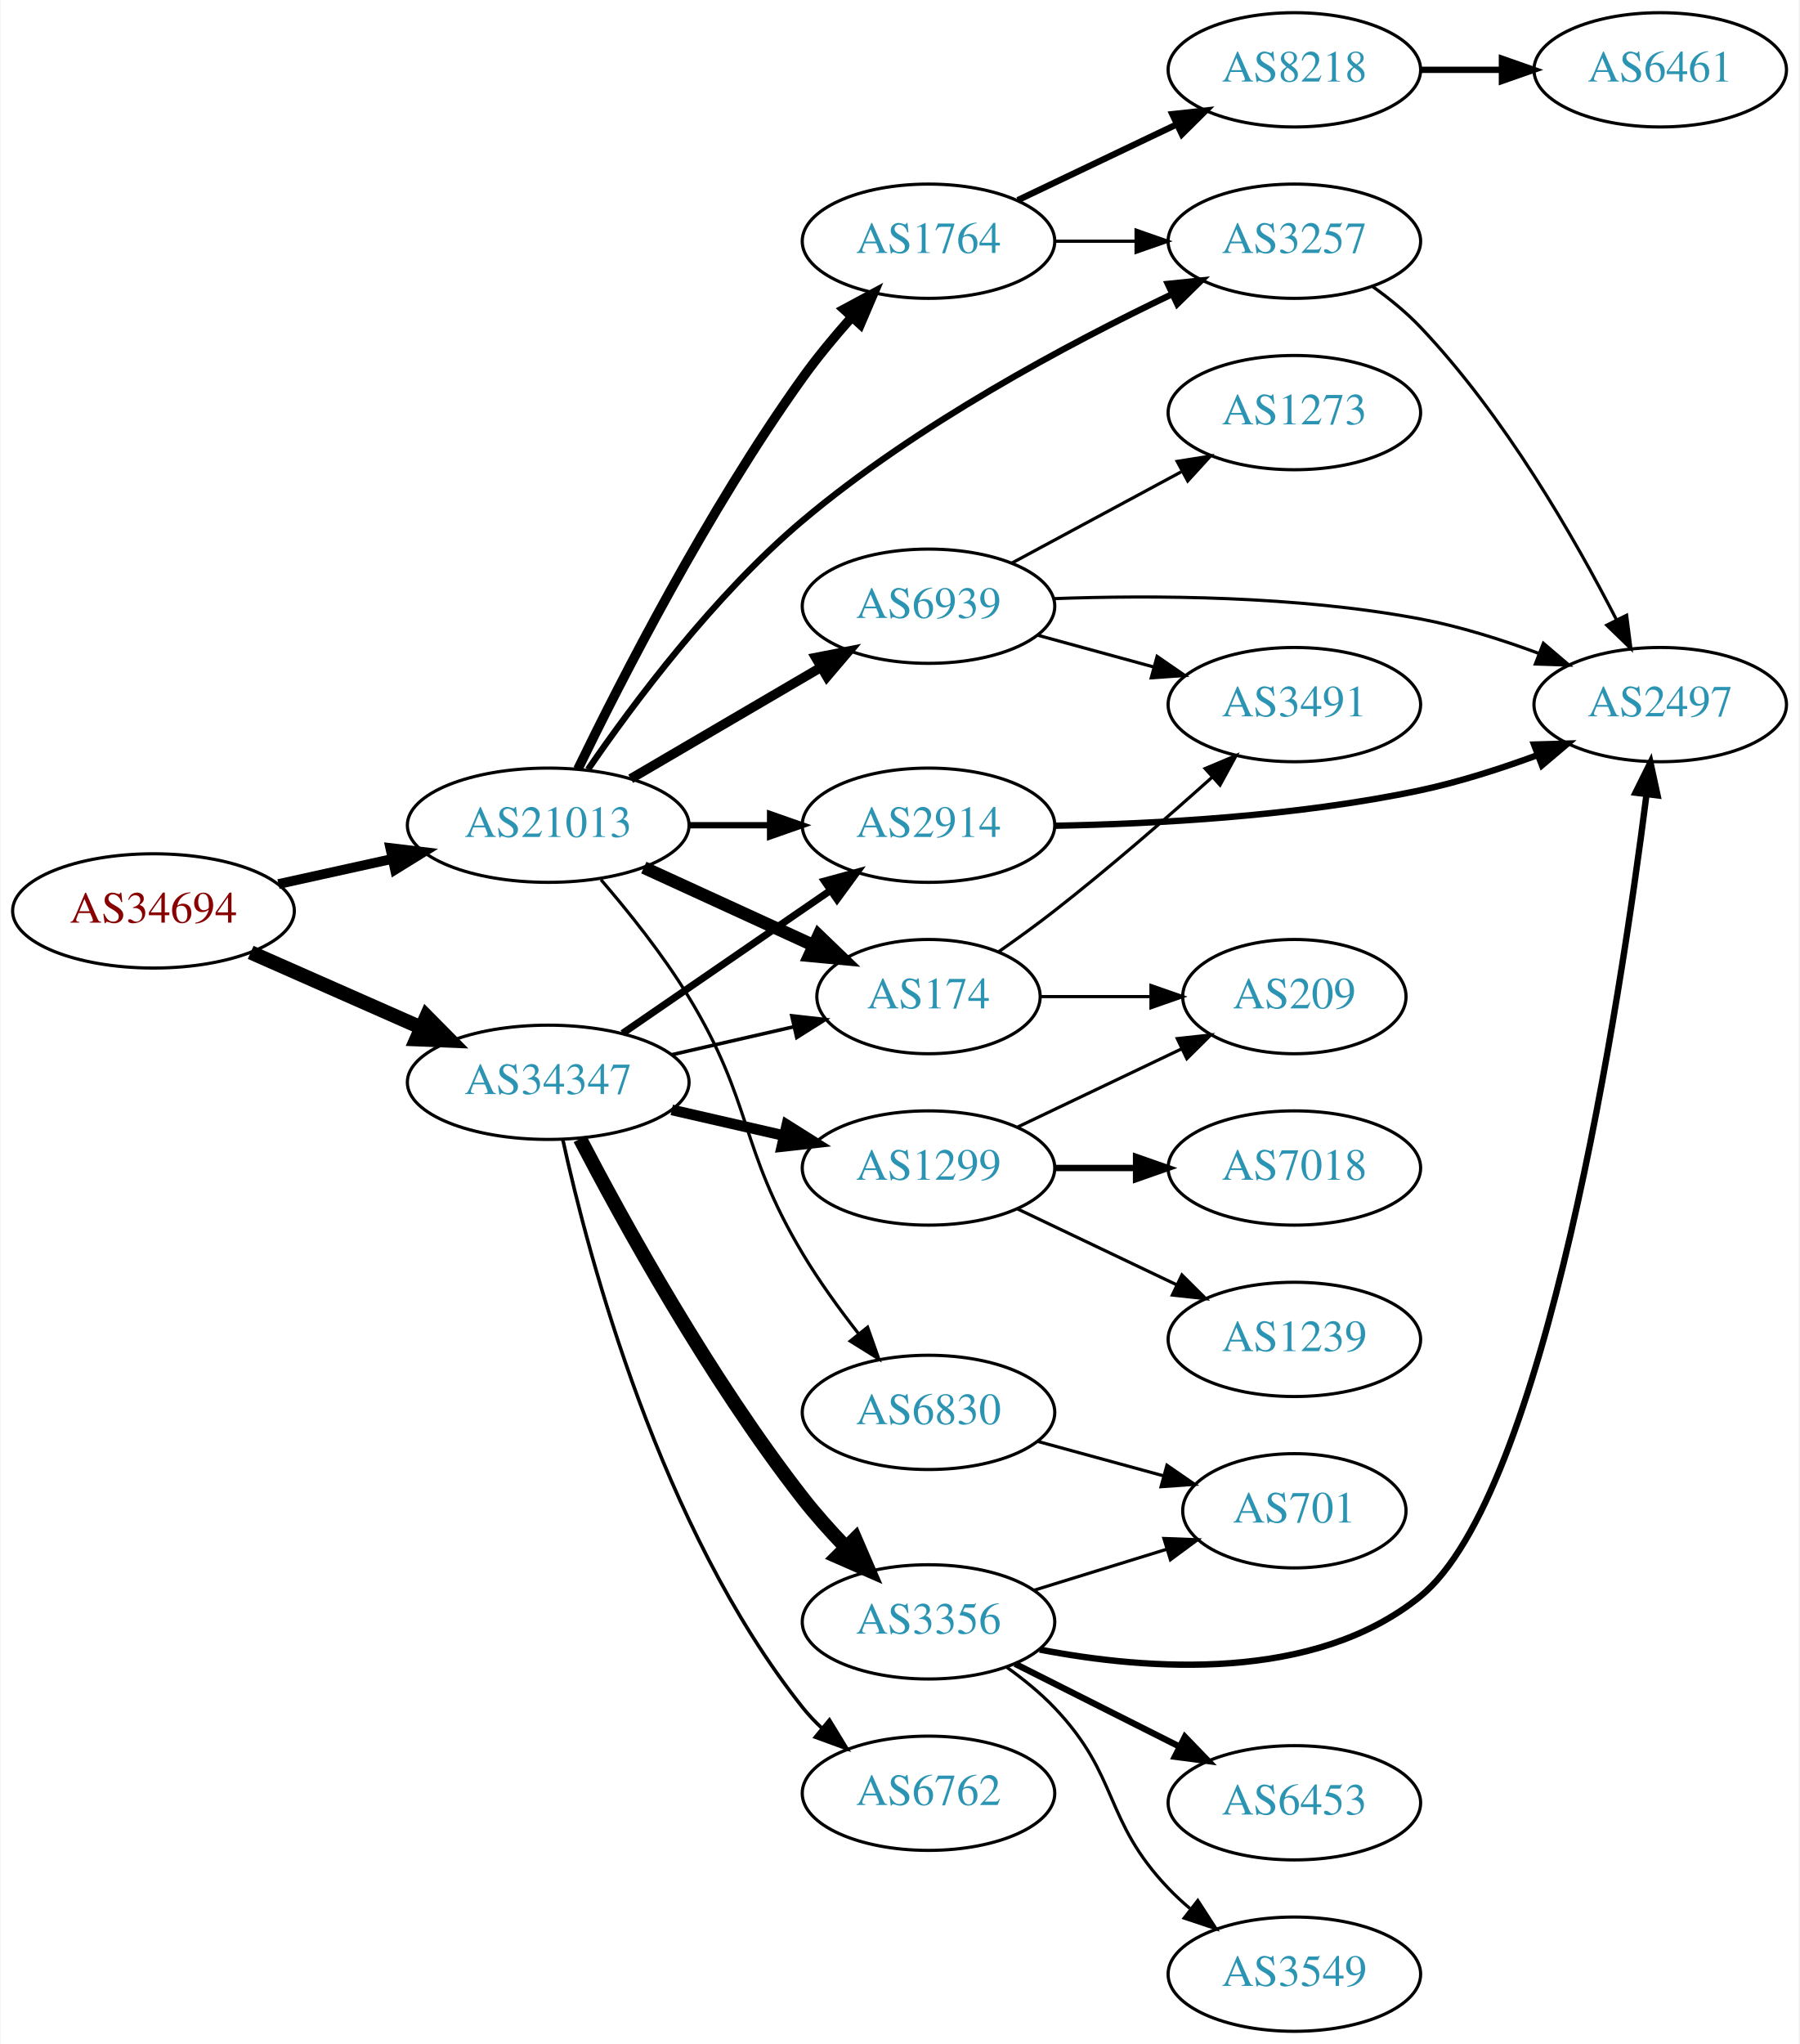
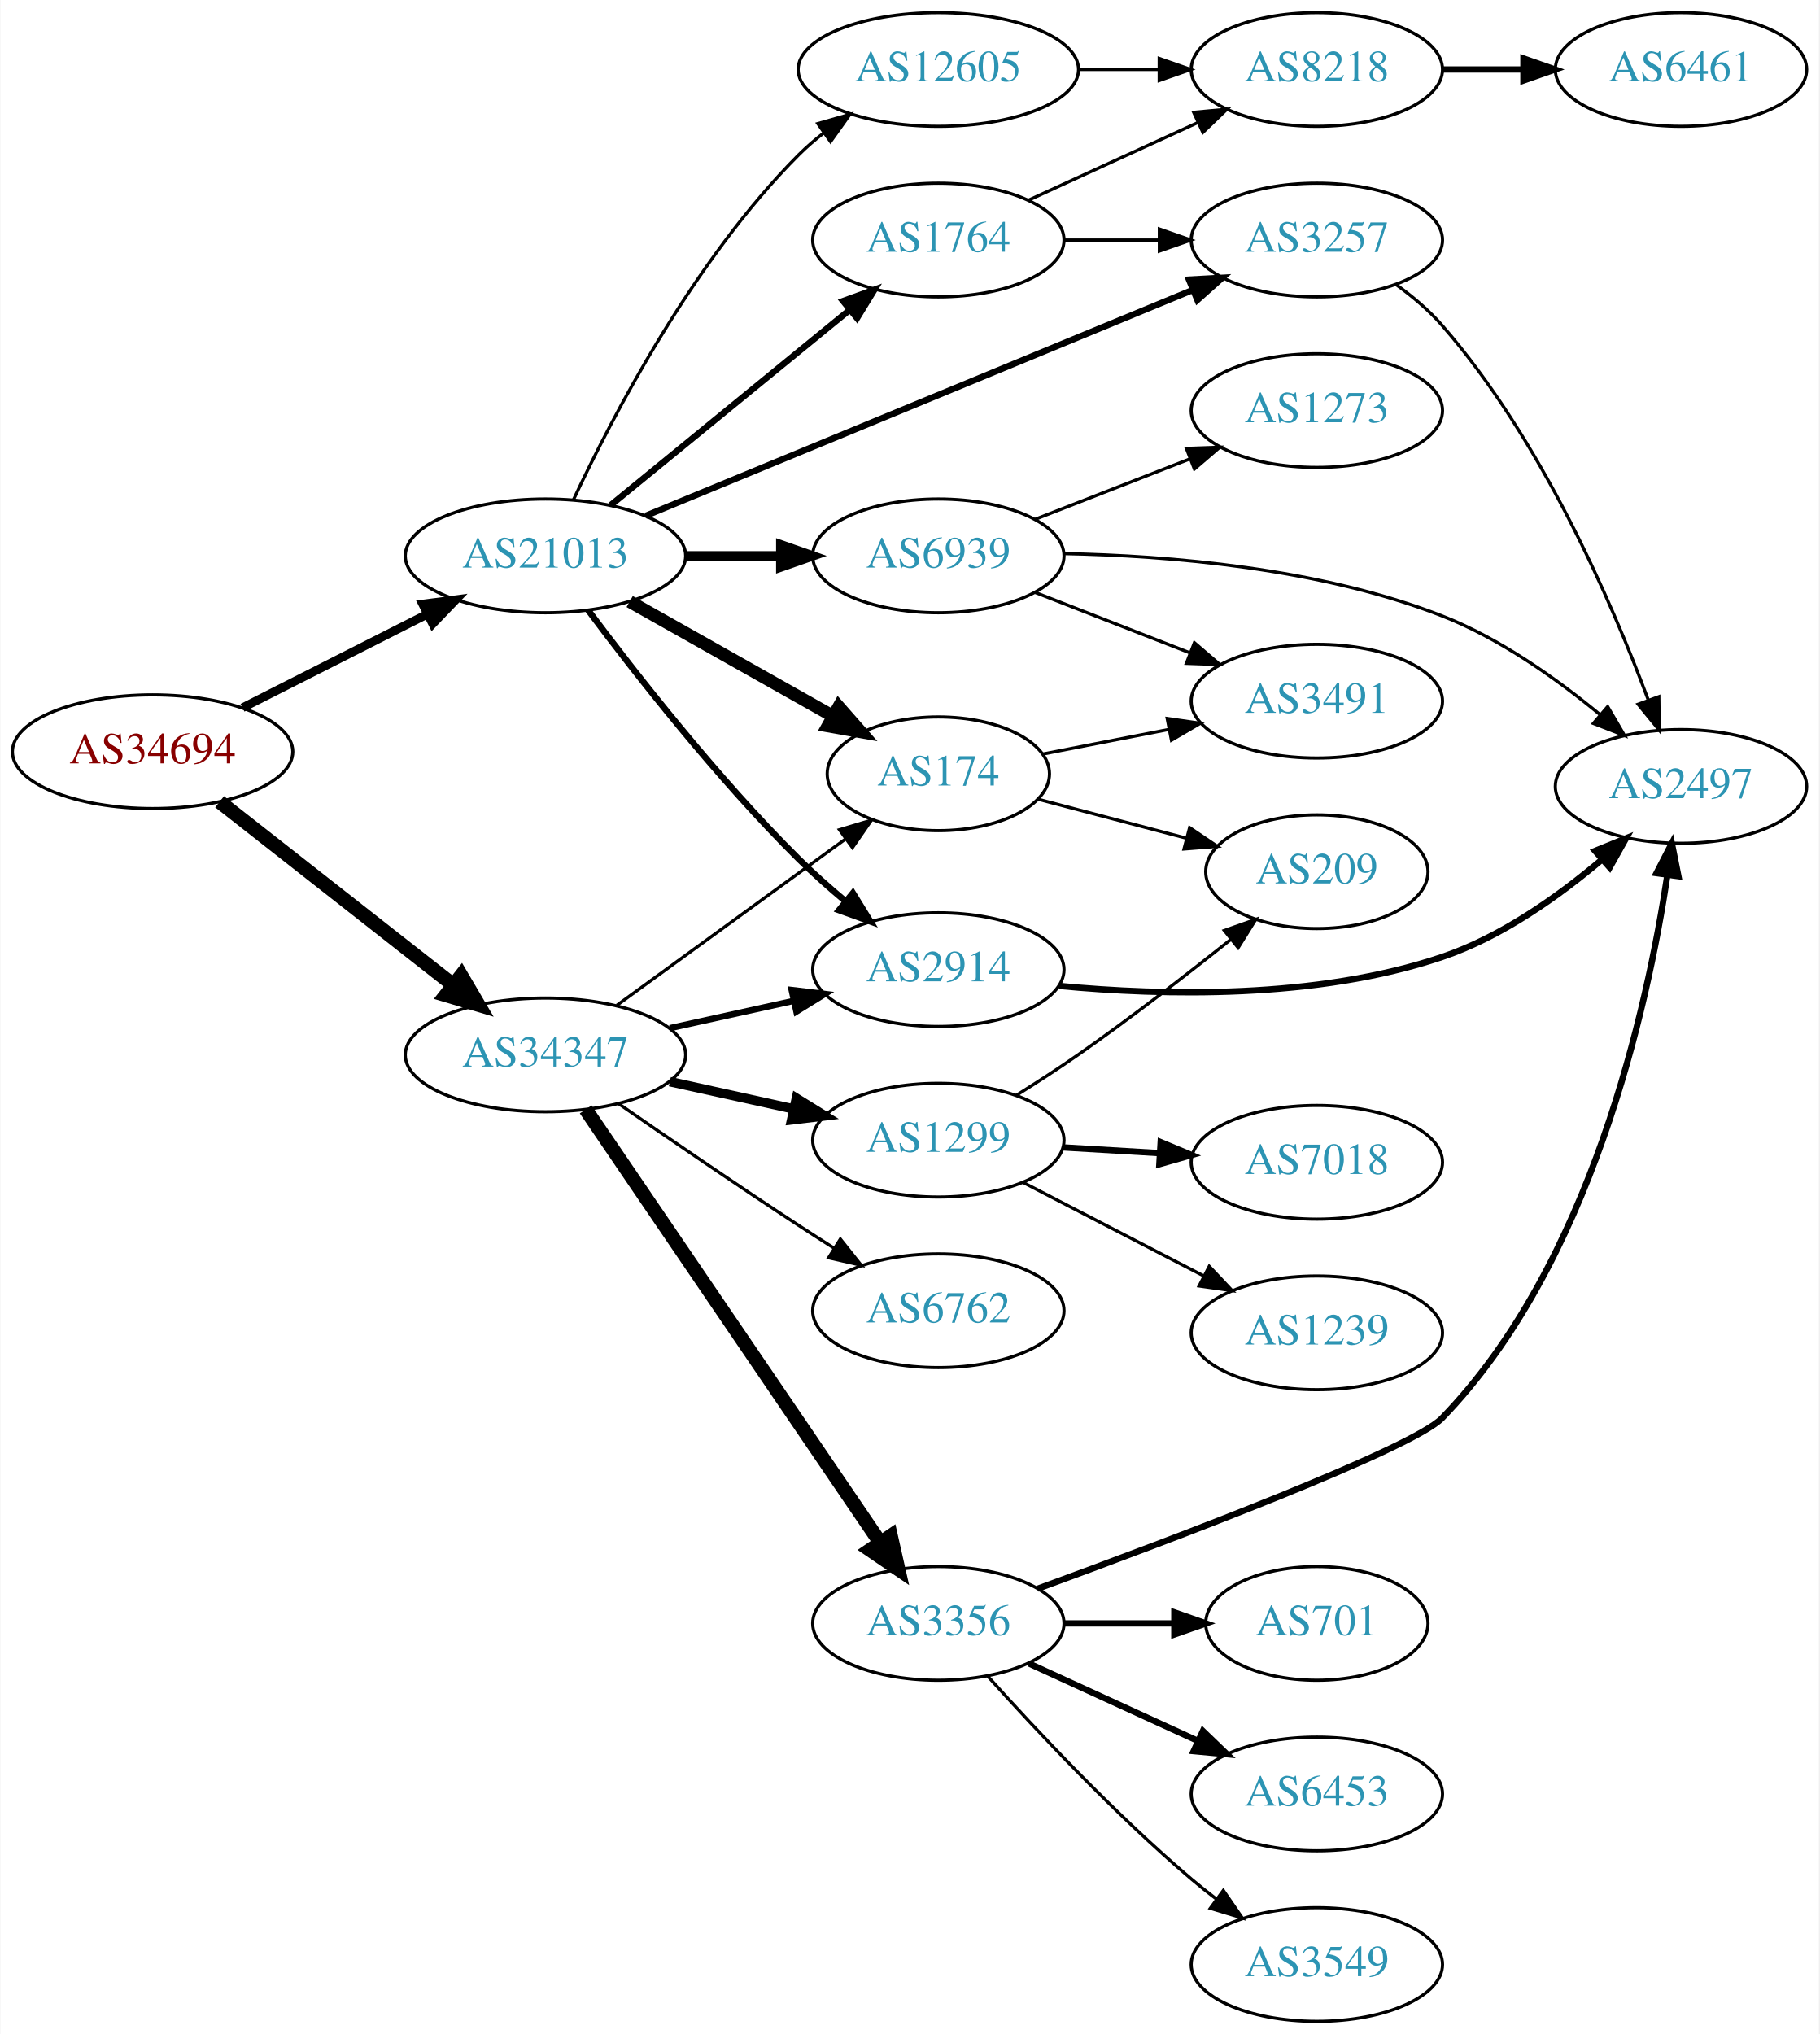
- <svg xmlns="http://www.w3.org/2000/svg" xmlns:xlink="http://www.w3.org/1999/xlink" width="567pt" height="644pt" viewBox="0.00 0.00 566.66 644.00">
+ <svg xmlns="http://www.w3.org/2000/svg" xmlns:xlink="http://www.w3.org/1999/xlink" width="576pt" height="644pt" viewBox="0.00 0.00 575.76 644.00">
  <g id="graph0" class="graph" transform="scale(1 1) rotate(0) translate(4 640)">
-     <polygon fill="white" stroke="none" points="-4,4 -4,-640 562.663,-640 562.663,4 -4,4" />
+     <polygon fill="white" stroke="none" points="-4,4 -4,-640 571.762,-640 571.762,4 -4,4" />
    <g id="node1" class="node">
      <g id="a_node1">
        <a xlink:href="/asn/34694" xlink:title="AS34694 ~ Stadtwerke Woergl GmbH [AT]">
-           <ellipse fill="#ffffff" stroke="black" cx="44.196" cy="-353" rx="44.393" ry="18" />
-           <text text-anchor="middle" x="44.196" y="-349.3" font-family="Times,serif" font-size="14.00" fill="#880000">AS34694</text>
+           <ellipse fill="#ffffff" stroke="black" cx="44.196" cy="-402" rx="44.393" ry="18" />
+           <text text-anchor="middle" x="44.196" y="-398.3" font-family="Times,serif" font-size="14.00" fill="#880000">AS34694</text>
        </a>
      </g>
    </g>
    <g id="node2" class="node">
      <g id="a_node2">
        <a xlink:href="/asn/21013" xlink:title="AS21013 ~ Wels, AT [AT]">
-           <ellipse fill="#ffffff" stroke="black" cx="168.588" cy="-380" rx="44.393" ry="18" />
-           <text text-anchor="middle" x="168.588" y="-376.3" font-family="Times,serif" font-size="14.00" fill="#2c94b3">AS21013</text>
+           <ellipse fill="#ffffff" stroke="black" cx="168.588" cy="-464" rx="44.393" ry="18" />
+           <text text-anchor="middle" x="168.588" y="-460.3" font-family="Times,serif" font-size="14.00" fill="#2c94b3">AS21013</text>
        </a>
      </g>
    </g>
    <g id="edge1" class="edge">
-       <path fill="none" stroke="black" stroke-width="3.068" d="M83.586,-361.469C94.978,-363.982 107.6,-366.767 119.525,-369.397" />
-       <polygon fill="black" stroke="black" stroke-width="3.068" points="118.815,-372.825 129.335,-371.561 120.323,-365.989 118.815,-372.825" />
+       <path fill="none" stroke="black" stroke-width="2.739" d="M72.663,-415.914C89.907,-424.649 112.347,-436.016 131.079,-445.505" />
+       <polygon fill="black" stroke="black" stroke-width="2.739" points="129.71,-448.736 140.213,-450.132 132.874,-442.491 129.71,-448.736" />
    </g>
    <g id="node3" class="node">
      <g id="a_node3">
-         <a xlink:href="/asn/34347" xlink:title="AS34347 ~ Stadtwerke Hall in Tirol GmbH [AT]">
-           <ellipse fill="#ffffff" stroke="black" cx="168.588" cy="-299" rx="44.393" ry="18" />
-           <text text-anchor="middle" x="168.588" y="-295.3" font-family="Times,serif" font-size="14.00" fill="#2c94b3">AS34347</text>
+         <a xlink:href="/asn/34347" xlink:title="AS34347 ~ HALLAG Kommunal GmbH [AT]">
+           <ellipse fill="#ffffff" stroke="black" cx="168.588" cy="-306" rx="44.393" ry="18" />
+           <text text-anchor="middle" x="168.588" y="-302.3" font-family="Times,serif" font-size="14.00" fill="#2c94b3">AS34347</text>
        </a>
      </g>
    </g>
    <g id="edge2" class="edge">
-       <path fill="none" stroke="black" stroke-width="4.5" d="M74.824,-339.928C90.941,-332.817 111.081,-323.931 128.473,-316.258" />
-       <polygon fill="black" stroke="black" stroke-width="4.5" points="130.249,-319.778 137.809,-312.139 127.071,-312.573 130.249,-319.778" />
+       <path fill="none" stroke="black" stroke-width="4.5" d="M65.407,-386.148C85.604,-370.306 116.824,-345.818 139.441,-328.078" />
+       <polygon fill="black" stroke="black" stroke-width="4.5" points="141.909,-331.146 147.348,-321.876 137.049,-324.95 141.909,-331.146" />
    </g>
    <g id="node4" class="node">
      <g id="a_node4">
-         <a xlink:href="/asn/6830" xlink:title="AS6830 ~ LGI-UPC [AT]">
-           <ellipse fill="#ffffff" stroke="black" cx="288.431" cy="-195" rx="39.794" ry="18" />
-           <text text-anchor="middle" x="288.431" y="-191.3" font-family="Times,serif" font-size="14.00" fill="#2c94b3">AS6830</text>
+         <a xlink:href="/asn/174" xlink:title="AS174 ~ Cogent Communications [US]">
+           <ellipse fill="#ffffff" stroke="black" cx="292.98" cy="-395" rx="35.194" ry="18" />
+           <text text-anchor="middle" x="292.98" y="-391.3" font-family="Times,serif" font-size="14.00" fill="#2c94b3">AS174</text>
        </a>
      </g>
    </g>
    <g id="edge3" class="edge">
-       <path fill="none" stroke="black" d="M185.197,-362.847C194,-352.629 204.799,-339.129 212.784,-326 233.257,-292.342 228.593,-278.828 248.784,-245 253.905,-236.421 260.272,-227.619 266.352,-219.838" />
-       <polygon fill="black" stroke="black" points="269.231,-221.843 272.763,-211.854 263.773,-217.46 269.231,-221.843" />
+       <path fill="none" stroke="black" stroke-width="4" d="M195.246,-449.535C213.968,-438.98 239.482,-424.597 259.606,-413.251" />
+       <polygon fill="black" stroke="black" stroke-width="4" points="261.437,-416.237 268.43,-408.277 258,-410.139 261.437,-416.237" />
    </g>
    <g id="node5" class="node">
      <g id="a_node5">
-         <a xlink:href="/asn/174" xlink:title="AS174 ~ Cogent Communications [US]">
-           <ellipse fill="#ffffff" stroke="black" cx="288.431" cy="-326" rx="35.194" ry="18" />
-           <text text-anchor="middle" x="288.431" y="-322.3" font-family="Times,serif" font-size="14.00" fill="#2c94b3">AS174</text>
+         <a xlink:href="/asn/2914" xlink:title="AS2914 ~ NTT America, Inc. [US]">
+           <ellipse fill="#ffffff" stroke="black" cx="292.98" cy="-333" rx="39.794" ry="18" />
+           <text text-anchor="middle" x="292.98" y="-329.3" font-family="Times,serif" font-size="14.00" fill="#2c94b3">AS2914</text>
        </a>
      </g>
    </g>
    <g id="edge4" class="edge">
-       <path fill="none" stroke="black" stroke-width="4" d="M198.718,-366.652C214.935,-359.22 235.238,-349.917 252.327,-342.086" />
-       <polygon fill="black" stroke="black" stroke-width="4" points="253.811,-345.256 261.444,-337.908 250.895,-338.892 253.811,-345.256" />
+       <path fill="none" stroke="black" stroke-width="2" d="M182.09,-446.826C196.954,-426.912 223.005,-393.553 248.784,-368 253.373,-363.452 258.515,-358.889 263.608,-354.63" />
+       <polygon fill="black" stroke="black" stroke-width="2" points="265.927,-357.256 271.483,-348.234 261.514,-351.822 265.927,-357.256" />
    </g>
    <g id="node6" class="node">
      <g id="a_node6">
        <a xlink:href="/asn/3257" xlink:title="AS3257 ~ GTT [DE]">
-           <ellipse fill="#ffffff" stroke="black" cx="403.724" cy="-564" rx="39.794" ry="18" />
-           <text text-anchor="middle" x="403.724" y="-560.3" font-family="Times,serif" font-size="14.00" fill="#2c94b3">AS3257</text>
+           <ellipse fill="#ffffff" stroke="black" cx="412.823" cy="-564" rx="39.794" ry="18" />
+           <text text-anchor="middle" x="412.823" y="-560.3" font-family="Times,serif" font-size="14.00" fill="#2c94b3">AS3257</text>
        </a>
      </g>
    </g>
    <g id="edge5" class="edge">
-       <path fill="none" stroke="black" stroke-width="2" d="M181.136,-397.574C195.291,-418.171 220.861,-452.472 248.784,-476 284.674,-506.24 332.41,-531.671 365.156,-547.297" />
-       <polygon fill="black" stroke="black" stroke-width="2" points="363.85,-550.55 374.389,-551.633 366.826,-544.214 363.85,-550.55" />
+       <path fill="none" stroke="black" stroke-width="2" d="M200.267,-476.665C244.336,-494.857 325.515,-528.37 373.483,-548.172" />
+       <polygon fill="black" stroke="black" stroke-width="2" points="372.322,-551.479 382.901,-552.06 374.993,-545.009 372.322,-551.479" />
    </g>
    <g id="node7" class="node">
      <g id="a_node7">
-         <a xlink:href="/asn/1764" xlink:title="AS1764 ~ NEXTLAYER-AS [AT]">
-           <ellipse fill="#ffffff" stroke="black" cx="288.431" cy="-564" rx="39.794" ry="18" />
-           <text text-anchor="middle" x="288.431" y="-560.3" font-family="Times,serif" font-size="14.00" fill="#2c94b3">AS1764</text>
+         <a xlink:href="/asn/12605" xlink:title="AS12605 ~ Linz, Austria [AT]">
+           <ellipse fill="#ffffff" stroke="black" cx="292.98" cy="-618" rx="44.393" ry="18" />
+           <text text-anchor="middle" x="292.98" y="-614.3" font-family="Times,serif" font-size="14.00" fill="#2c94b3">AS12605</text>
        </a>
      </g>
    </g>
    <g id="edge6" class="edge">
-       <path fill="none" stroke="black" stroke-width="3" d="M177.933,-397.67C191.243,-425.133 218.85,-479.241 248.784,-521 253.368,-527.394 258.767,-533.903 264.053,-539.857" />
-       <polygon fill="black" stroke="black" stroke-width="3" points="261.773,-542.551 271.103,-547.571 266.94,-537.828 261.773,-542.551" />
+       <path fill="none" stroke="black" d="M177.439,-481.747C189.719,-508.017 215.545,-557.726 248.784,-591 251.234,-593.452 253.945,-595.786 256.781,-597.98" />
+       <polygon fill="black" stroke="black" points="254.803,-600.868 264.99,-603.779 258.842,-595.15 254.803,-600.868" />
    </g>
    <g id="node8" class="node">
      <g id="a_node8">
-         <a xlink:href="/asn/2914" xlink:title="AS2914 ~ NTT America, Inc. [US]">
-           <ellipse fill="#ffffff" stroke="black" cx="288.431" cy="-380" rx="39.794" ry="18" />
-           <text text-anchor="middle" x="288.431" y="-376.3" font-family="Times,serif" font-size="14.00" fill="#2c94b3">AS2914</text>
+         <a xlink:href="/asn/1764" xlink:title="AS1764 ~ NEXTLAYER-AS [AT]">
+           <ellipse fill="#ffffff" stroke="black" cx="292.98" cy="-564" rx="39.794" ry="18" />
+           <text text-anchor="middle" x="292.98" y="-560.3" font-family="Times,serif" font-size="14.00" fill="#2c94b3">AS1764</text>
        </a>
      </g>
    </g>
    <g id="edge7" class="edge">
-       <path fill="none" stroke="black" stroke-width="2" d="M212.799,-380C221.112,-380 229.875,-380 238.357,-380" />
-       <polygon fill="black" stroke="black" stroke-width="2" points="238.516,-383.5 248.516,-380 238.516,-376.5 238.516,-383.5" />
+       <path fill="none" stroke="black" stroke-width="2" d="M189.253,-480.067C209.715,-496.785 241.906,-523.087 264.795,-541.789" />
+       <polygon fill="black" stroke="black" stroke-width="2" points="262.81,-544.686 272.768,-548.303 267.239,-539.265 262.81,-544.686" />
    </g>
    <g id="node9" class="node">
      <g id="a_node9">
        <a xlink:href="/asn/6939" xlink:title="AS6939 ~ Hurricane Electric LLC [US]">
-           <ellipse fill="#ffffff" stroke="black" cx="288.431" cy="-449" rx="39.794" ry="18" />
-           <text text-anchor="middle" x="288.431" y="-445.3" font-family="Times,serif" font-size="14.00" fill="#2c94b3">AS6939</text>
+           <ellipse fill="#ffffff" stroke="black" cx="292.98" cy="-464" rx="39.794" ry="18" />
+           <text text-anchor="middle" x="292.98" y="-460.3" font-family="Times,serif" font-size="14.00" fill="#2c94b3">AS6939</text>
        </a>
      </g>
    </g>
    <g id="edge8" class="edge">
-       <path fill="none" stroke="black" stroke-width="3" d="M194.58,-394.633C212.077,-404.878 235.63,-418.669 254.636,-429.798" />
-       <polygon fill="black" stroke="black" stroke-width="3" points="252.883,-432.827 263.281,-434.86 256.42,-426.787 252.883,-432.827" />
-     </g>
-     <g id="edge19" class="edge">
-       <path fill="none" stroke="black" stroke-width="1.125" d="M207.523,-307.692C219.84,-310.514 233.565,-313.658 246.116,-316.534" />
-       <polygon fill="black" stroke="black" stroke-width="1.125" points="245.351,-319.949 255.88,-318.771 246.914,-313.126 245.351,-319.949" />
-     </g>
-     <g id="edge18" class="edge">
-       <path fill="none" stroke="black" stroke-width="2.25" d="M192.031,-314.426C210.612,-327.198 237.173,-345.455 257.553,-359.463" />
-       <polygon fill="black" stroke="black" stroke-width="2.25" points="255.643,-362.398 265.867,-365.178 259.609,-356.629 255.643,-362.398" />
+       <path fill="none" stroke="black" stroke-width="3" d="M213.084,-464C222.773,-464 233.11,-464 243.002,-464" />
+       <polygon fill="black" stroke="black" stroke-width="3" points="243.105,-467.5 253.105,-464 243.105,-460.5 243.105,-467.5" />
+     </g>
+     <g id="edge17" class="edge">
+       <path fill="none" stroke="black" d="M191.188,-321.707C211.302,-336.333 241.417,-358.231 263.491,-374.284" />
+       <polygon fill="black" stroke="black" points="261.669,-377.286 271.815,-380.336 265.785,-371.624 261.669,-377.286" />
+     </g>
+     <g id="edge15" class="edge">
+       <path fill="none" stroke="black" stroke-width="2" d="M207.978,-314.469C220.369,-317.202 234.216,-320.257 247.036,-323.085" />
+       <polygon fill="black" stroke="black" stroke-width="2" points="246.532,-326.558 257.051,-325.295 248.04,-319.722 246.532,-326.558" />
+     </g>
+     <g id="node15" class="node">
+       <g id="a_node15">
+         <a xlink:href="/asn/6762" xlink:title="AS6762 ~ TELECOM ITALIA SPARKLE S.p.A. [IT]">
+           <ellipse fill="#ffffff" stroke="black" cx="292.98" cy="-225" rx="39.794" ry="18" />
+           <text text-anchor="middle" x="292.98" y="-221.3" font-family="Times,serif" font-size="14.00" fill="#2c94b3">AS6762</text>
+         </a>
+       </g>
+     </g>
+     <g id="edge14" class="edge">
+       <path fill="none" stroke="black" d="M191.619,-290.633C207.421,-279.695 229.278,-264.739 248.784,-252 252.366,-249.661 256.137,-247.241 259.897,-244.856" />
+       <polygon fill="black" stroke="black" points="261.959,-247.693 268.558,-239.404 258.23,-241.769 261.959,-247.693" />
    </g>
    <g id="node16" class="node">
      <g id="a_node16">
-         <a xlink:href="/asn/1299" xlink:title="AS1299 ~ Telia Carrier [EU]">
-           <ellipse fill="#ffffff" stroke="black" cx="288.431" cy="-272" rx="39.794" ry="18" />
-           <text text-anchor="middle" x="288.431" y="-268.3" font-family="Times,serif" font-size="14.00" fill="#2c94b3">AS1299</text>
+         <a xlink:href="/asn/3356" xlink:title="AS3356 ~ Level 3 Parent, LLC [US]">
+           <ellipse fill="#ffffff" stroke="black" cx="292.98" cy="-126" rx="39.794" ry="18" />
+           <text text-anchor="middle" x="292.98" y="-122.3" font-family="Times,serif" font-size="14.00" fill="#2c94b3">AS3356</text>
        </a>
      </g>
    </g>
    <g id="edge16" class="edge">
-       <path fill="none" stroke="black" stroke-width="3.375" d="M207.523,-290.308C218.764,-287.733 231.176,-284.889 242.799,-282.226" />
-       <polygon fill="black" stroke="black" stroke-width="3.375" points="243.795,-285.588 252.761,-279.943 242.232,-278.765 243.795,-285.588" />
+       <path fill="none" stroke="black" stroke-width="4.5" d="M181.324,-288.741C202.982,-256.889 249.326,-188.731 274.625,-151.524" />
+       <polygon fill="black" stroke="black" stroke-width="4.5" points="277.914,-153.69 280.28,-143.207 271.401,-149.262 277.914,-153.69" />
    </g>
    <g id="node17" class="node">
      <g id="a_node17">
-         <a xlink:href="/asn/3356" xlink:title="AS3356 ~ Level 3 Parent, LLC [US]">
-           <ellipse fill="#ffffff" stroke="black" cx="288.431" cy="-129" rx="39.794" ry="18" />
-           <text text-anchor="middle" x="288.431" y="-125.3" font-family="Times,serif" font-size="14.00" fill="#2c94b3">AS3356</text>
-         </a>
-       </g>
-     </g>
-     <g id="edge17" class="edge">
-       <path fill="none" stroke="black" stroke-width="4.5" d="M178.606,-281.192C192.165,-255.163 219.368,-205.723 248.784,-168 252.862,-162.771 257.577,-157.504 262.282,-152.606" />
-       <polygon fill="black" stroke="black" stroke-width="4.5" points="265.316,-155.139 269.574,-145.271 259.732,-149.587 265.316,-155.139" />
-     </g>
-     <g id="node18" class="node">
-       <g id="a_node18">
-         <a xlink:href="/asn/6762" xlink:title="AS6762 ~ TELECOM ITALIA SPARKLE S.p.A. [IT]">
-           <ellipse fill="#ffffff" stroke="black" cx="288.431" cy="-75" rx="39.794" ry="18" />
-           <text text-anchor="middle" x="288.431" y="-71.3" font-family="Times,serif" font-size="14.00" fill="#2c94b3">AS6762</text>
-         </a>
-       </g>
-     </g>
-     <g id="edge20" class="edge">
-       <path fill="none" stroke="black" stroke-width="1.125" d="M173.191,-280.928C181.288,-243.989 203.828,-158.558 248.784,-102 250.599,-99.717 252.656,-97.547 254.855,-95.502" />
-       <polygon fill="black" stroke="black" stroke-width="1.125" points="257.208,-98.099 262.721,-89.052 252.769,-92.686 257.208,-98.099" />
-     </g>
-     <g id="node10" class="node">
-       <g id="a_node10">
-         <a xlink:href="/asn/701" xlink:title="AS701 ~ UUNET [US]">
-           <ellipse fill="#ffffff" stroke="black" cx="403.724" cy="-164" rx="35.194" ry="18" />
-           <text text-anchor="middle" x="403.724" y="-160.3" font-family="Times,serif" font-size="14.00" fill="#2c94b3">AS701</text>
-         </a>
-       </g>
-     </g>
-     <g id="edge9" class="edge">
-       <path fill="none" stroke="black" d="M322.81,-185.867C335.293,-182.451 349.6,-178.536 362.628,-174.971" />
-       <polygon fill="black" stroke="black" points="363.567,-178.343 372.289,-172.328 361.72,-171.591 363.567,-178.343" />
+         <a xlink:href="/asn/1299" xlink:title="AS1299 ~ Telia Carrier [EU]">
+           <ellipse fill="#ffffff" stroke="black" cx="292.98" cy="-279" rx="39.794" ry="18" />
+           <text text-anchor="middle" x="292.98" y="-275.3" font-family="Times,serif" font-size="14.00" fill="#2c94b3">AS1299</text>
+         </a>
+       </g>
+     </g>
+     <g id="edge18" class="edge">
+       <path fill="none" stroke="black" stroke-width="3" d="M207.978,-297.531C220.369,-294.798 234.216,-291.743 247.036,-288.915" />
+       <polygon fill="black" stroke="black" stroke-width="3" points="248.04,-292.278 257.051,-286.705 246.532,-285.442 248.04,-292.278" />
    </g>
    <g id="node11" class="node">
      <g id="a_node11">
        <a xlink:href="/asn/3491" xlink:title="AS3491 ~ PCCW Global, Inc. [US]">
-           <ellipse fill="#ffffff" stroke="black" cx="403.724" cy="-418" rx="39.794" ry="18" />
-           <text text-anchor="middle" x="403.724" y="-414.3" font-family="Times,serif" font-size="14.00" fill="#2c94b3">AS3491</text>
+           <ellipse fill="#ffffff" stroke="black" cx="412.823" cy="-418" rx="39.794" ry="18" />
+           <text text-anchor="middle" x="412.823" y="-414.3" font-family="Times,serif" font-size="14.00" fill="#2c94b3">AS3491</text>
        </a>
      </g>
    </g>
    <g id="edge10" class="edge">
-       <path fill="none" stroke="black" d="M310.585,-340.174C316.349,-344.198 322.53,-348.667 328.077,-353 345.217,-366.388 363.654,-382.425 377.917,-395.22" />
-       <polygon fill="black" stroke="black" points="375.609,-397.852 385.376,-401.958 380.301,-392.657 375.609,-397.852" />
+       <path fill="none" stroke="black" d="M326.181,-401.285C338.454,-403.68 352.689,-406.459 365.987,-409.054" />
+       <polygon fill="black" stroke="black" points="365.441,-412.513 375.926,-410.994 366.782,-405.643 365.441,-412.513" />
    </g>
    <g id="node12" class="node">
      <g id="a_node12">
        <a xlink:href="/asn/209" xlink:title="AS209 ~ CenturyLink Communications, LLC [US]">
-           <ellipse fill="#ffffff" stroke="black" cx="403.724" cy="-326" rx="35.194" ry="18" />
-           <text text-anchor="middle" x="403.724" y="-322.3" font-family="Times,serif" font-size="14.00" fill="#2c94b3">AS209</text>
+           <ellipse fill="#ffffff" stroke="black" cx="412.823" cy="-364" rx="35.194" ry="18" />
+           <text text-anchor="middle" x="412.823" y="-360.3" font-family="Times,serif" font-size="14.00" fill="#2c94b3">AS209</text>
        </a>
      </g>
    </g>
    <g id="edge11" class="edge">
-       <path fill="none" stroke="black" d="M323.73,-326C334.6,-326 346.778,-326 358.255,-326" />
-       <polygon fill="black" stroke="black" points="358.541,-329.5 368.541,-326 358.541,-322.5 358.541,-329.5" />
+       <path fill="none" stroke="black" d="M324.635,-386.936C338.956,-383.169 356.196,-378.633 371.553,-374.594" />
+       <polygon fill="black" stroke="black" points="372.542,-377.953 381.322,-372.024 370.761,-371.183 372.542,-377.953" />
+     </g>
+     <g id="node10" class="node">
+       <g id="a_node10">
+         <a xlink:href="/asn/2497" xlink:title="AS2497 ~ Internet Initiative Japan Inc. [JP]">
+           <ellipse fill="#ffffff" stroke="black" cx="528.116" cy="-391" rx="39.794" ry="18" />
+           <text text-anchor="middle" x="528.116" y="-387.3" font-family="Times,serif" font-size="14.00" fill="#2c94b3">AS2497</text>
+         </a>
+       </g>
+     </g>
+     <g id="edge23" class="edge">
+       <path fill="none" stroke="black" stroke-width="2" d="M331.25,-327.846C364.072,-324.719 412.702,-323.567 452.469,-337 471.344,-343.376 489.523,-356.33 503.215,-367.953" />
+       <polygon fill="black" stroke="black" stroke-width="2" points="500.915,-370.591 510.729,-374.582 505.546,-365.342 500.915,-370.591" />
+     </g>
+     <g id="edge9" class="edge">
+       <path fill="none" stroke="black" d="M437.809,-549.973C443.049,-546.2 448.275,-541.813 452.469,-537 483.724,-501.135 505.982,-449.881 517.671,-418.612" />
+       <polygon fill="black" stroke="black" points="521.102,-419.419 521.228,-408.824 514.523,-417.028 521.102,-419.419" />
    </g>
    <g id="node13" class="node">
      <g id="a_node13">
-         <a xlink:href="/asn/2497" xlink:title="AS2497 ~ Internet Initiative Japan Inc. [JP]">
-           <ellipse fill="#ffffff" stroke="black" cx="519.017" cy="-418" rx="39.794" ry="18" />
-           <text text-anchor="middle" x="519.017" y="-414.3" font-family="Times,serif" font-size="14.00" fill="#2c94b3">AS2497</text>
+         <a xlink:href="/asn/8218" xlink:title="AS8218 ~ legacy Neotelecoms [FR]">
+           <ellipse fill="#ffffff" stroke="black" cx="412.823" cy="-618" rx="39.794" ry="18" />
+           <text text-anchor="middle" x="412.823" y="-614.3" font-family="Times,serif" font-size="14.00" fill="#2c94b3">AS8218</text>
        </a>
      </g>
    </g>
    <g id="edge12" class="edge">
-       <path fill="none" stroke="black" d="M428.41,-549.7C433.662,-545.938 438.969,-541.625 443.37,-537 469.906,-509.115 492.096,-470.379 505.212,-444.773" />
-       <polygon fill="black" stroke="black" points="508.432,-446.16 509.785,-435.652 502.174,-443.023 508.432,-446.16" />
-     </g>
-     <g id="edge14" class="edge">
-       <path fill="none" stroke="black" d="M328.103,-564C336.306,-564 345.07,-564 353.602,-564" />
-       <polygon fill="black" stroke="black" points="353.841,-567.5 363.841,-564 353.841,-560.5 353.841,-567.5" />
-     </g>
-     <g id="node14" class="node">
-       <g id="a_node14">
-         <a xlink:href="/asn/8218" xlink:title="AS8218 ~ legacy Neotelecoms [FR]">
-           <ellipse fill="#ffffff" stroke="black" cx="403.724" cy="-618" rx="39.794" ry="18" />
-           <text text-anchor="middle" x="403.724" y="-614.3" font-family="Times,serif" font-size="14.00" fill="#2c94b3">AS8218</text>
-         </a>
-       </g>
-     </g>
-     <g id="edge13" class="edge">
-       <path fill="none" stroke="black" stroke-width="2" d="M316.567,-576.934C331.561,-584.081 350.382,-593.052 366.605,-600.785" />
-       <polygon fill="black" stroke="black" stroke-width="2" points="365.276,-604.028 375.809,-605.171 368.288,-597.709 365.276,-604.028" />
+       <path fill="none" stroke="black" d="M337.191,-618C345.504,-618 354.267,-618 362.749,-618" />
+       <polygon fill="black" stroke="black" points="362.908,-621.5 372.908,-618 362.908,-614.5 362.908,-621.5" />
+     </g>
+     <g id="edge27" class="edge">
+       <path fill="none" stroke="black" d="M332.893,-564C342.446,-564 352.796,-564 362.759,-564" />
+       <polygon fill="black" stroke="black" points="362.951,-567.5 372.951,-564 362.951,-560.5 362.951,-567.5" />
    </g>
    <g id="edge28" class="edge">
-       <path fill="none" stroke="black" stroke-width="2" d="M328.115,-379.83C359.497,-380.391 404.711,-382.792 443.37,-391 455.692,-393.616 468.732,-397.806 480.405,-402.113" />
-       <polygon fill="black" stroke="black" stroke-width="2" points="479.254,-405.42 489.844,-405.726 481.756,-398.882 479.254,-405.42" />
+       <path fill="none" stroke="black" d="M321.609,-576.661C337.566,-583.973 357.837,-593.261 375.119,-601.181" />
+       <polygon fill="black" stroke="black" points="373.818,-604.435 384.367,-605.419 376.734,-598.071 373.818,-604.435" />
+     </g>
+     <g id="edge31" class="edge">
+       <path fill="none" stroke="black" d="M332.755,-464.719C365.678,-464.087 413.627,-460.19 452.469,-445 470.727,-437.86 488.612,-425.179 502.297,-413.9" />
+       <polygon fill="black" stroke="black" points="504.907,-416.274 510.241,-407.12 500.362,-410.95 504.907,-416.274" />
    </g>
    <g id="edge30" class="edge">
-       <path fill="none" stroke="black" d="M322.81,-439.867C334.232,-436.741 347.182,-433.198 359.281,-429.887" />
-       <polygon fill="black" stroke="black" points="360.47,-433.19 369.192,-427.175 358.623,-426.439 360.47,-433.19" />
-     </g>
-     <g id="edge29" class="edge">
-       <path fill="none" stroke="black" d="M327.748,-451.383C359.113,-452.528 404.489,-452.337 443.37,-445 455.854,-442.644 469.027,-438.484 480.774,-434.124" />
-       <polygon fill="black" stroke="black" points="482.198,-437.326 490.259,-430.45 479.67,-430.798 482.198,-437.326" />
+       <path fill="none" stroke="black" d="M323.717,-452.392C338.511,-446.618 356.588,-439.561 372.51,-433.346" />
+       <polygon fill="black" stroke="black" points="374.053,-436.501 382.096,-429.604 371.508,-429.98 374.053,-436.501" />
    </g>
    <g id="node23" class="node">
      <g id="a_node23">
        <a xlink:href="/asn/1273" xlink:title="AS1273 ~ Vodafone Group PLC [EU]">
-           <ellipse fill="#ffffff" stroke="black" cx="403.724" cy="-510" rx="39.794" ry="18" />
-           <text text-anchor="middle" x="403.724" y="-506.3" font-family="Times,serif" font-size="14.00" fill="#2c94b3">AS1273</text>
-         </a>
-       </g>
-     </g>
-     <g id="edge31" class="edge">
-       <path fill="none" stroke="black" d="M314.574,-462.538C330.305,-471.008 350.789,-482.037 368.051,-491.331" />
-       <polygon fill="black" stroke="black" points="366.795,-494.63 377.259,-496.289 370.113,-488.467 366.795,-494.63" />
-     </g>
-     <g id="node15" class="node">
-       <g id="a_node15">
+           <ellipse fill="#ffffff" stroke="black" cx="412.823" cy="-510" rx="39.794" ry="18" />
+           <text text-anchor="middle" x="412.823" y="-506.3" font-family="Times,serif" font-size="14.00" fill="#2c94b3">AS1273</text>
+         </a>
+       </g>
+     </g>
+     <g id="edge29" class="edge">
+       <path fill="none" stroke="black" d="M323.717,-475.608C338.511,-481.382 356.588,-488.439 372.51,-494.654" />
+       <polygon fill="black" stroke="black" points="371.508,-498.02 382.096,-498.396 374.053,-491.499 371.508,-498.02" />
+     </g>
+     <g id="node14" class="node">
+       <g id="a_node14">
        <a xlink:href="/asn/6461" xlink:title="AS6461 ~ Zayo Bandwidth [US]">
-           <ellipse fill="#ffffff" stroke="black" cx="519.017" cy="-618" rx="39.794" ry="18" />
-           <text text-anchor="middle" x="519.017" y="-614.3" font-family="Times,serif" font-size="14.00" fill="#2c94b3">AS6461</text>
-         </a>
-       </g>
-     </g>
-     <g id="edge15" class="edge">
-       <path fill="none" stroke="black" stroke-width="2" d="M443.396,-618C451.599,-618 460.363,-618 468.895,-618" />
-       <polygon fill="black" stroke="black" stroke-width="2" points="469.134,-621.5 479.134,-618 469.134,-614.5 469.134,-621.5" />
-     </g>
-     <g id="edge23" class="edge">
-       <path fill="none" stroke="black" d="M316.567,-284.934C331.999,-292.29 351.485,-301.577 368.02,-309.459" />
-       <polygon fill="black" stroke="black" points="366.828,-312.768 377.361,-313.911 369.84,-306.449 366.828,-312.768" />
+           <ellipse fill="#ffffff" stroke="black" cx="528.116" cy="-618" rx="39.794" ry="18" />
+           <text text-anchor="middle" x="528.116" y="-614.3" font-family="Times,serif" font-size="14.00" fill="#2c94b3">AS6461</text>
+         </a>
+       </g>
+     </g>
+     <g id="edge13" class="edge">
+       <path fill="none" stroke="black" stroke-width="2" d="M452.495,-618C460.698,-618 469.462,-618 477.994,-618" />
+       <polygon fill="black" stroke="black" stroke-width="2" points="478.233,-621.5 488.233,-618 478.233,-614.5 478.233,-621.5" />
+     </g>
+     <g id="edge22" class="edge">
+       <path fill="none" stroke="black" stroke-width="2" d="M324.409,-136.979C367.756,-152.843 443.107,-181.333 452.469,-191 499.534,-239.594 517.432,-320.569 523.83,-363.045" />
+       <polygon fill="black" stroke="black" stroke-width="2" points="520.366,-363.552 525.219,-372.971 527.299,-362.582 520.366,-363.552" />
+     </g>
+     <g id="node18" class="node">
+       <g id="a_node18">
+         <a xlink:href="/asn/3549" xlink:title="AS3549 ~ Level 3 Parent, LLC [US]">
+           <ellipse fill="#ffffff" stroke="black" cx="412.823" cy="-18" rx="39.794" ry="18" />
+           <text text-anchor="middle" x="412.823" y="-14.3" font-family="Times,serif" font-size="14.00" fill="#2c94b3">AS3549</text>
+         </a>
+       </g>
+     </g>
+     <g id="edge19" class="edge">
+       <path fill="none" stroke="black" d="M308.626,-109.275C323.927,-92.235 349.025,-65.477 373.176,-45 375.674,-42.883 378.334,-40.768 381.045,-38.707" />
+       <polygon fill="black" stroke="black" points="383.212,-41.459 389.222,-32.734 379.082,-35.806 383.212,-41.459" />
    </g>
    <g id="node19" class="node">
      <g id="a_node19">
-         <a xlink:href="/asn/1239" xlink:title="AS1239 ~ Sprint [US]">
-           <ellipse fill="#ffffff" stroke="black" cx="403.724" cy="-218" rx="39.794" ry="18" />
-           <text text-anchor="middle" x="403.724" y="-214.3" font-family="Times,serif" font-size="14.00" fill="#2c94b3">AS1239</text>
-         </a>
-       </g>
-     </g>
-     <g id="edge21" class="edge">
-       <path fill="none" stroke="black" d="M316.567,-259.066C331.561,-251.919 350.382,-242.948 366.605,-235.215" />
-       <polygon fill="black" stroke="black" points="368.288,-238.291 375.809,-230.829 365.276,-231.972 368.288,-238.291" />
+         <a xlink:href="/asn/701" xlink:title="AS701 ~ UUNET [US]">
+           <ellipse fill="#ffffff" stroke="black" cx="412.823" cy="-126" rx="35.194" ry="18" />
+           <text text-anchor="middle" x="412.823" y="-122.3" font-family="Times,serif" font-size="14.00" fill="#2c94b3">AS701</text>
+         </a>
+       </g>
+     </g>
+     <g id="edge20" class="edge">
+       <path fill="none" stroke="black" stroke-width="2" d="M332.893,-126C343.98,-126 356.139,-126 367.522,-126" />
+       <polygon fill="black" stroke="black" stroke-width="2" points="367.703,-129.5 377.703,-126 367.703,-122.5 367.703,-129.5" />
    </g>
    <g id="node20" class="node">
      <g id="a_node20">
-         <a xlink:href="/asn/7018" xlink:title="AS7018 ~ AT&amp;T Services, Inc. [US]">
-           <ellipse fill="#ffffff" stroke="black" cx="403.724" cy="-272" rx="39.794" ry="18" />
-           <text text-anchor="middle" x="403.724" y="-268.3" font-family="Times,serif" font-size="14.00" fill="#2c94b3">AS7018</text>
-         </a>
-       </g>
-     </g>
-     <g id="edge22" class="edge">
-       <path fill="none" stroke="black" stroke-width="2" d="M328.103,-272C336.306,-272 345.07,-272 353.602,-272" />
-       <polygon fill="black" stroke="black" stroke-width="2" points="353.841,-275.5 363.841,-272 353.841,-268.5 353.841,-275.5" />
-     </g>
-     <g id="edge27" class="edge">
-       <path fill="none" stroke="black" d="M321.593,-138.936C334.648,-142.969 349.852,-147.666 363.546,-151.897" />
-       <polygon fill="black" stroke="black" points="362.61,-155.271 373.198,-154.878 364.676,-148.583 362.61,-155.271" />
-     </g>
-     <g id="edge24" class="edge">
-       <path fill="none" stroke="black" stroke-width="2" d="M323.471,-120.273C357.649,-113.69 409.909,-109.856 443.37,-137 482.836,-169.014 506.398,-324.503 514.659,-389.428" />
-       <polygon fill="black" stroke="black" stroke-width="2" points="511.235,-390.253 515.94,-399.746 518.182,-389.391 511.235,-390.253" />
+         <a xlink:href="/asn/6453" xlink:title="AS6453 ~ TATA COMMUNICATIONS (AMERICA) INC [US]">
+           <ellipse fill="#ffffff" stroke="black" cx="412.823" cy="-72" rx="39.794" ry="18" />
+           <text text-anchor="middle" x="412.823" y="-68.3" font-family="Times,serif" font-size="14.00" fill="#2c94b3">AS6453</text>
+         </a>
+       </g>
+     </g>
+     <g id="edge21" class="edge">
+       <path fill="none" stroke="black" stroke-width="2" d="M321.609,-113.339C337.566,-106.027 357.837,-96.739 375.119,-88.819" />
+       <polygon fill="black" stroke="black" stroke-width="2" points="376.734,-91.929 384.367,-84.581 373.818,-85.565 376.734,-91.929" />
+     </g>
+     <g id="edge26" class="edge">
+       <path fill="none" stroke="black" d="M317.578,-293.145C324.02,-297.17 330.941,-301.645 337.176,-306 353.711,-317.546 371.571,-331.372 385.675,-342.628" />
+       <polygon fill="black" stroke="black" points="383.519,-345.386 393.506,-348.922 387.904,-339.929 383.519,-345.386" />
    </g>
    <g id="node21" class="node">
      <g id="a_node21">
-         <a xlink:href="/asn/3549" xlink:title="AS3549 ~ Level 3 Parent, LLC [US]">
-           <ellipse fill="#ffffff" stroke="black" cx="403.724" cy="-18" rx="39.794" ry="18" />
-           <text text-anchor="middle" x="403.724" y="-14.3" font-family="Times,serif" font-size="14.00" fill="#2c94b3">AS3549</text>
-         </a>
-       </g>
-     </g>
-     <g id="edge25" class="edge">
-       <path fill="none" stroke="black" d="M313.107,-114.69C318.36,-110.928 323.669,-106.618 328.077,-102 348.766,-80.326 343.389,-66.674 364.077,-45 366.144,-42.835 368.408,-40.738 370.772,-38.734" />
-       <polygon fill="black" stroke="black" points="373.294,-41.206 379.048,-32.31 369.002,-35.677 373.294,-41.206" />
+         <a xlink:href="/asn/7018" xlink:title="AS7018 ~ AT&amp;T Services, Inc. [US]">
+           <ellipse fill="#ffffff" stroke="black" cx="412.823" cy="-272" rx="39.794" ry="18" />
+           <text text-anchor="middle" x="412.823" y="-268.3" font-family="Times,serif" font-size="14.00" fill="#2c94b3">AS7018</text>
+         </a>
+       </g>
+     </g>
+     <g id="edge24" class="edge">
+       <path fill="none" stroke="black" stroke-width="2" d="M332.566,-276.708C342.333,-276.128 352.949,-275.497 363.144,-274.892" />
+       <polygon fill="black" stroke="black" stroke-width="2" points="363.375,-278.384 373.15,-274.297 362.96,-271.396 363.375,-278.384" />
    </g>
    <g id="node22" class="node">
      <g id="a_node22">
-         <a xlink:href="/asn/6453" xlink:title="AS6453 ~ TATA COMMUNICATIONS (AMERICA) INC [US]">
-           <ellipse fill="#ffffff" stroke="black" cx="403.724" cy="-72" rx="39.794" ry="18" />
-           <text text-anchor="middle" x="403.724" y="-68.3" font-family="Times,serif" font-size="14.00" fill="#2c94b3">AS6453</text>
-         </a>
-       </g>
-     </g>
-     <g id="edge26" class="edge">
-       <path fill="none" stroke="black" stroke-width="2" d="M315.707,-115.78C331.15,-108.01 350.869,-98.089 367.629,-89.657" />
-       <polygon fill="black" stroke="black" stroke-width="2" points="369.23,-92.77 376.59,-85.148 366.084,-86.516 369.23,-92.77" />
+         <a xlink:href="/asn/1239" xlink:title="AS1239 ~ Sprint [US]">
+           <ellipse fill="#ffffff" stroke="black" cx="412.823" cy="-218" rx="39.794" ry="18" />
+           <text text-anchor="middle" x="412.823" y="-214.3" font-family="Times,serif" font-size="14.00" fill="#2c94b3">AS1239</text>
+         </a>
+       </g>
+     </g>
+     <g id="edge25" class="edge">
+       <path fill="none" stroke="black" d="M319.841,-265.613C336.65,-256.913 358.765,-245.465 377.098,-235.975" />
+       <polygon fill="black" stroke="black" points="378.75,-239.061 386.022,-231.355 375.533,-232.844 378.75,-239.061" />
    </g>
  </g>
</svg>
